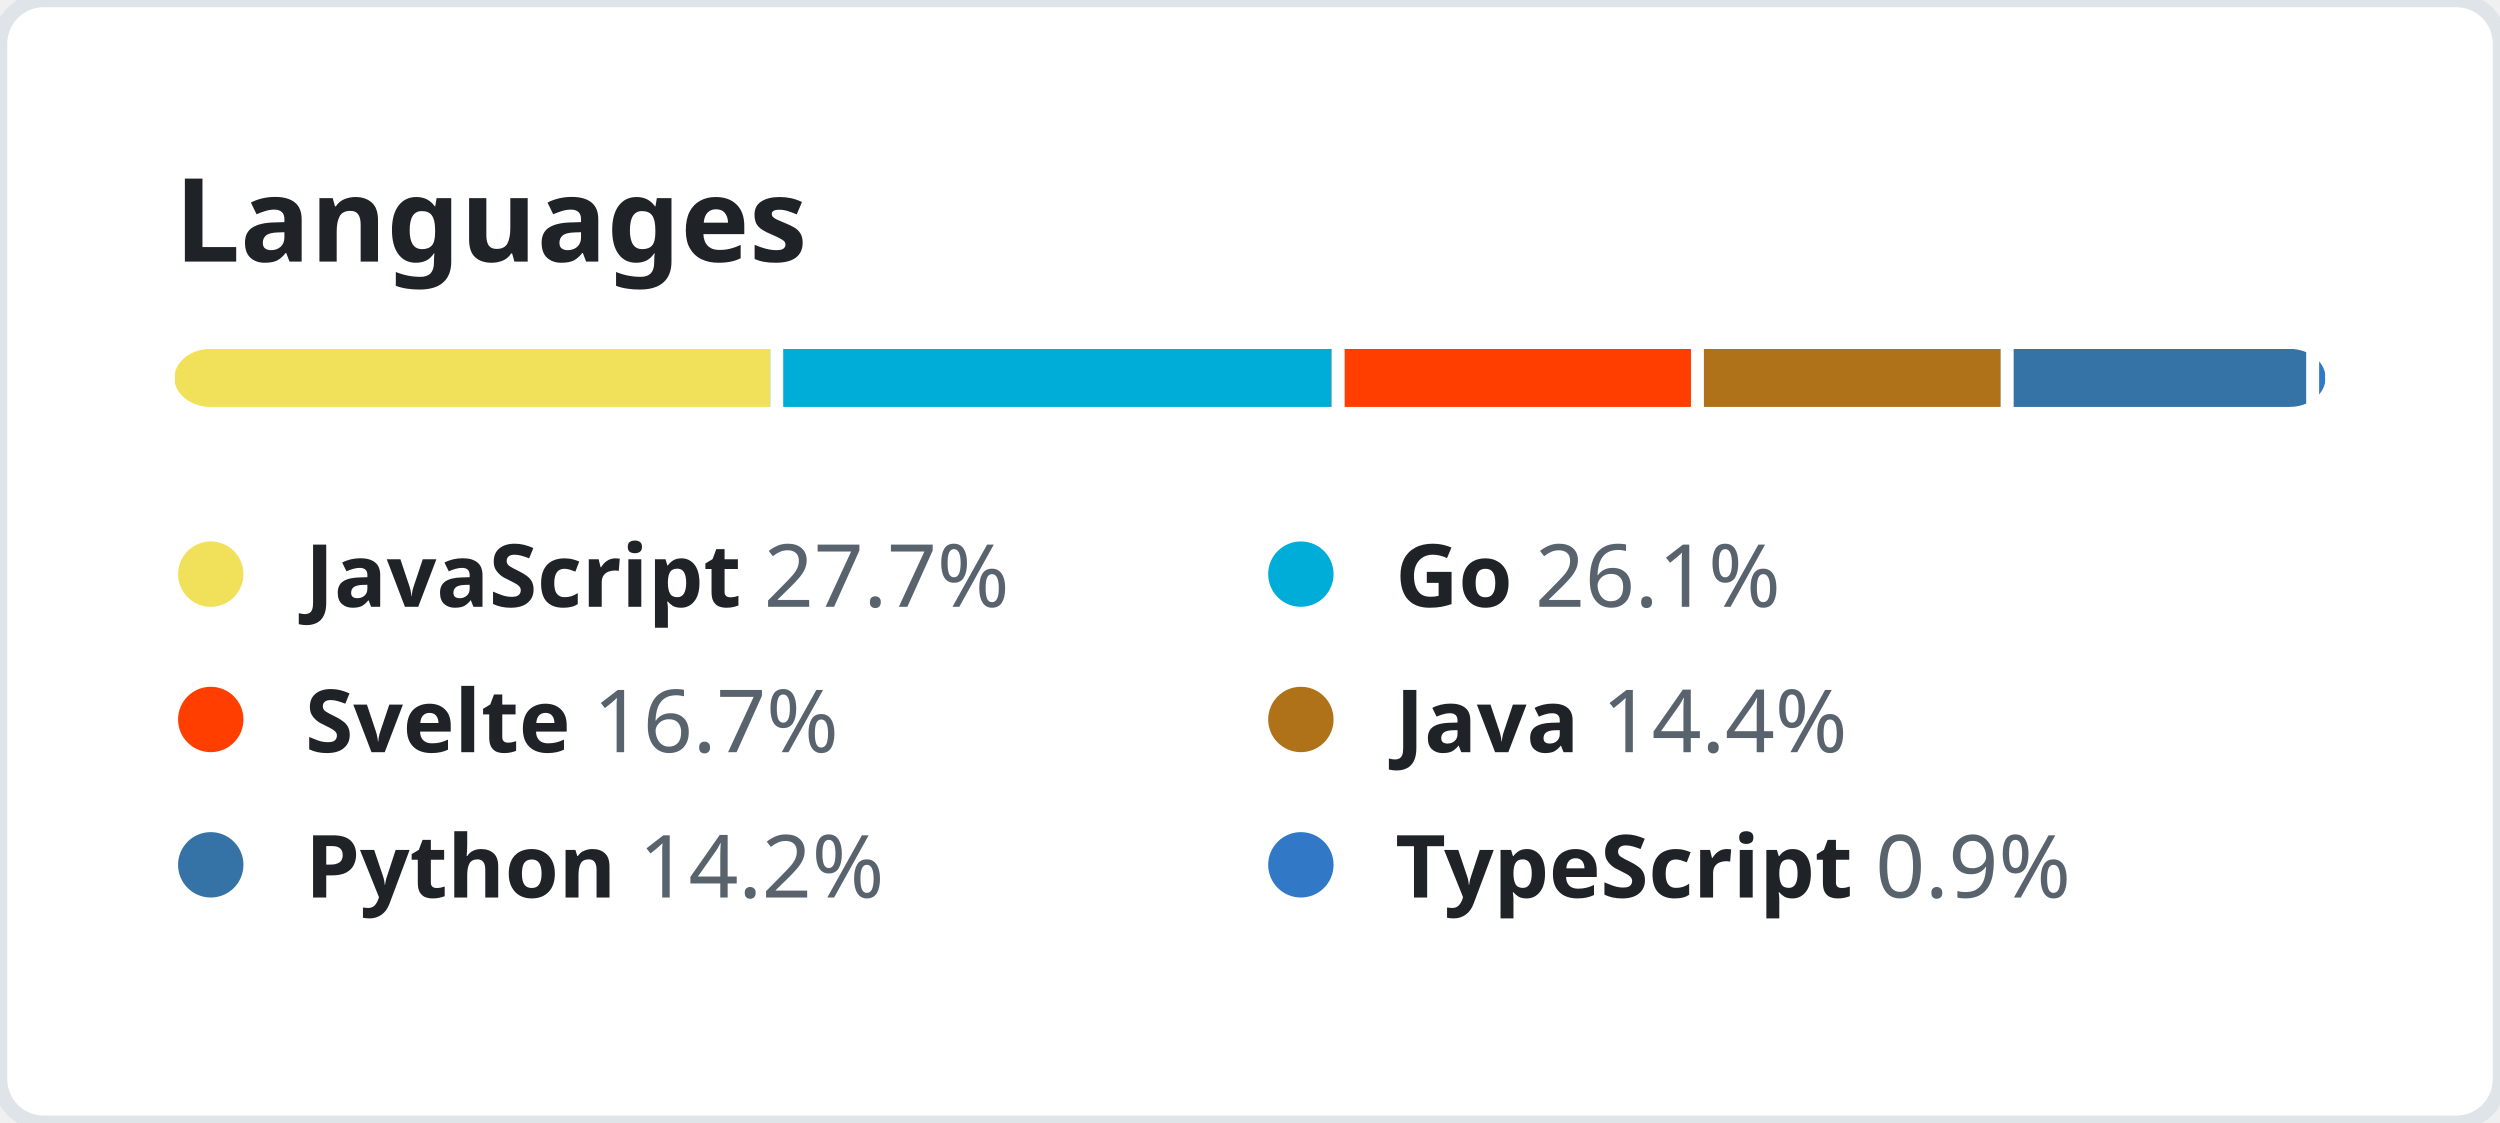
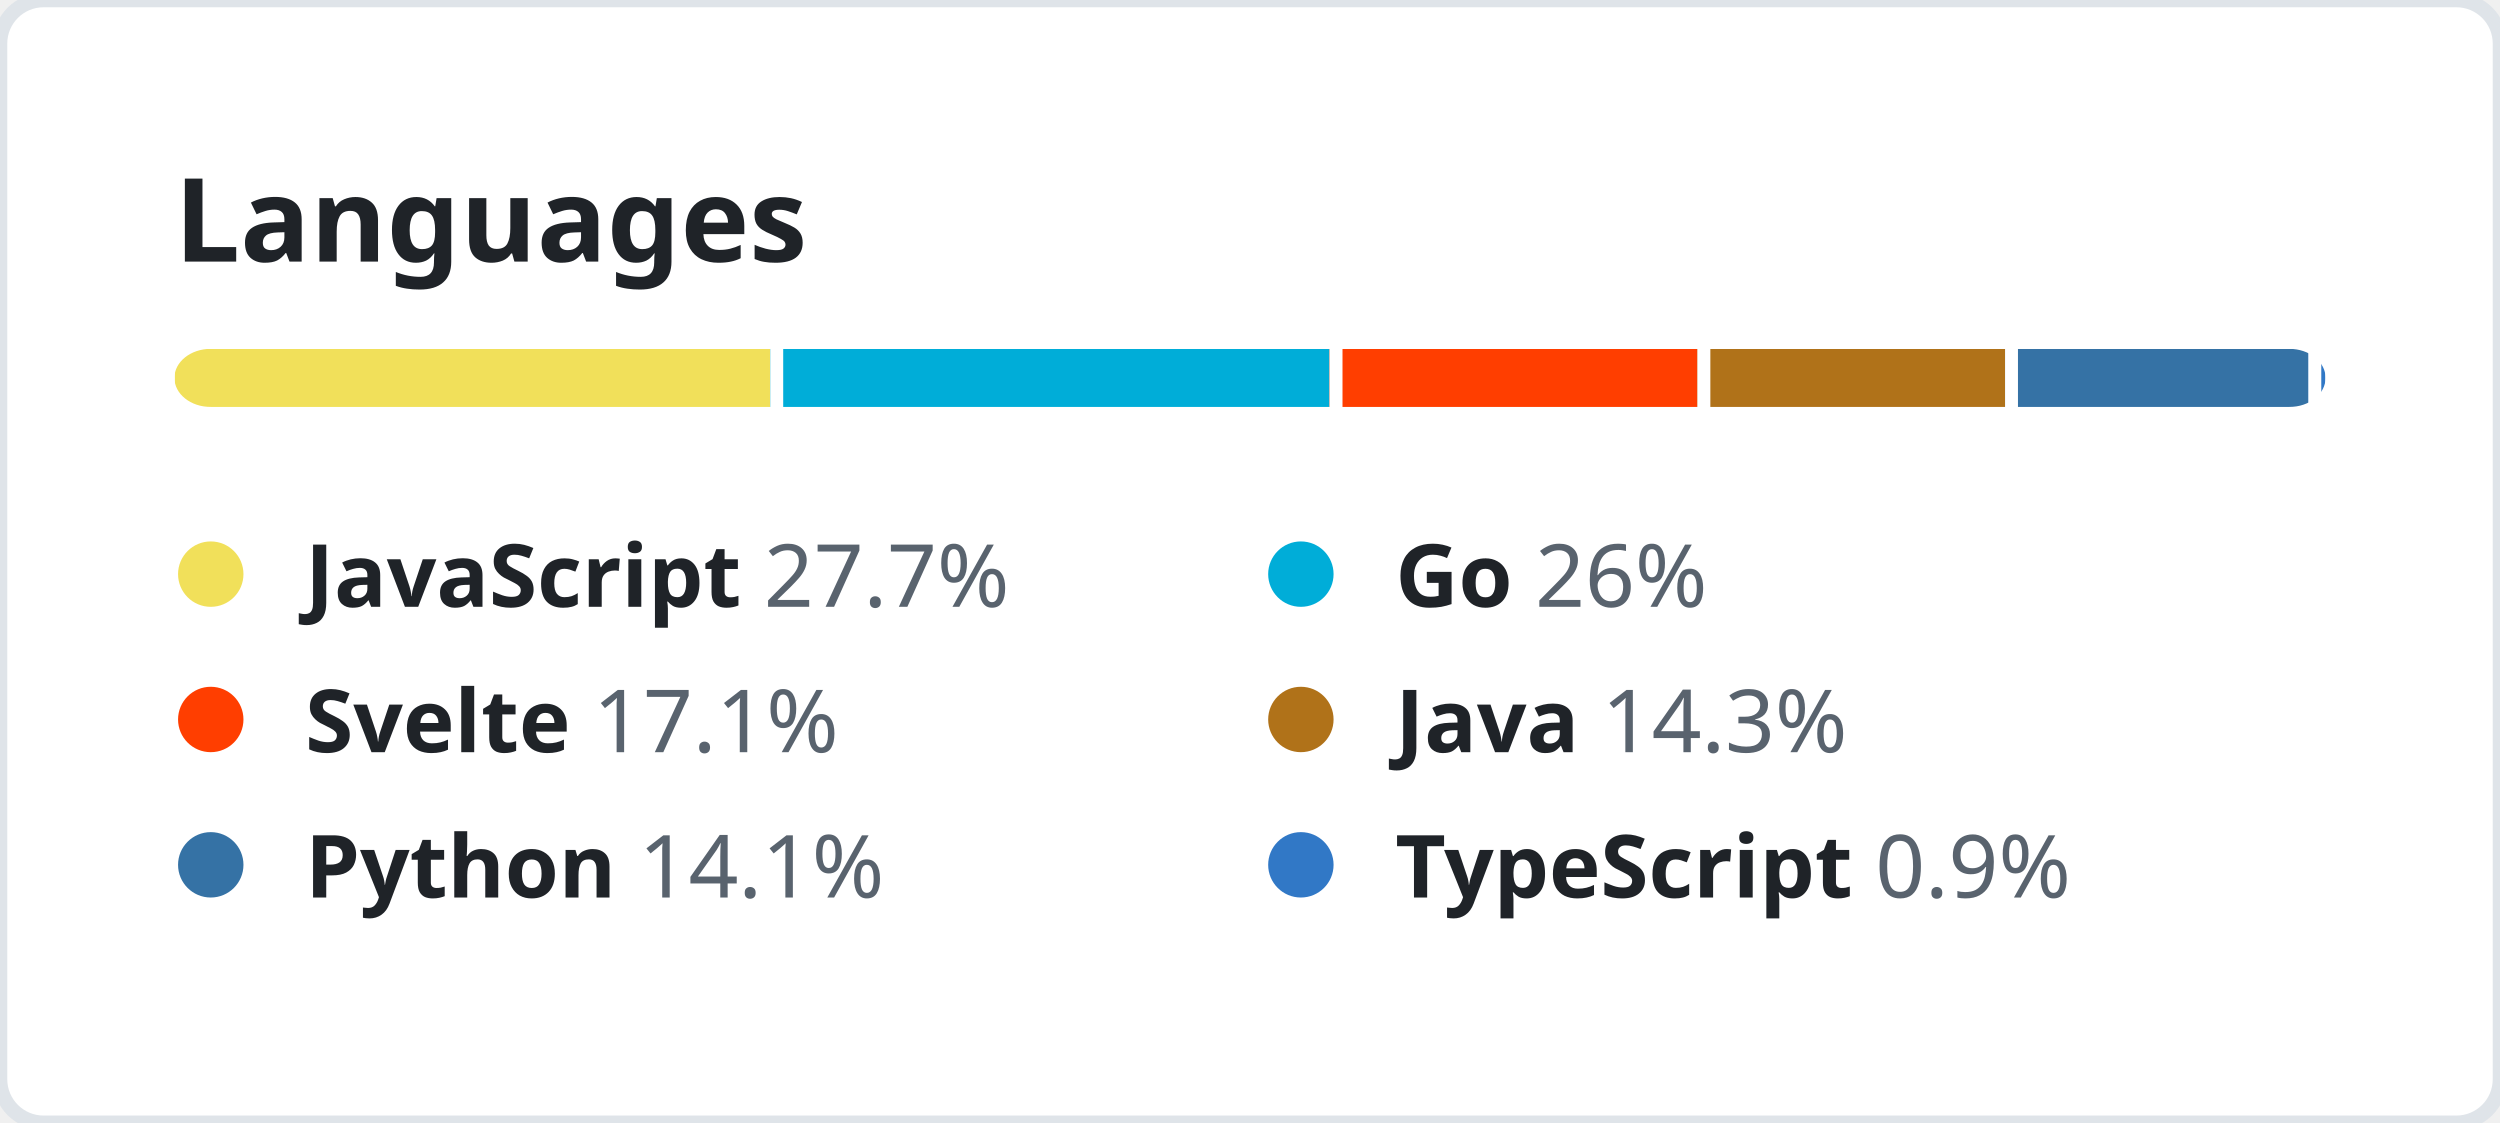
<svg xmlns="http://www.w3.org/2000/svg" width="344" height="154.5" viewBox="0 0 344 154.5" fill="none">
  <style>
    .header {
      font: 600 16px "Segoe UI", "Noto Sans", Helvetica, Arial, sans-serif;
      fill: #1F2328;
    }

    .lang-name {
      font-family: "Segoe UI", "Noto Sans", Helvetica, Arial, sans-serif;
      font-size: 12px;
    }

    .lang-name-bold {
      font-weight: 600;
      fill: #1F2328;
    }

    .lang-percent {
      font-weight: 400;
      fill: #59636E;
    }
  </style>
  <rect height="100%" width="100%" fill="#FFFFFF" rx="6" ry="6" stroke="#DFE4E9" stroke-width="2" />
  <g transform="translate(24, 0)">
    <g transform="translate(0, 36)">
      <text class="header">Languages</text>
    </g>
    <g transform="translate(0, 48)">
      <svg height="8" width="296">
        <mask id="rect-mask">
          <rect x="0" y="0" width="100%" height="100%" fill="white" rx="5" />
        </mask>
        <circle id="legend-dot" cx="5" cy="6" r="4.5" />
        <rect mask="url(#rect-mask)" x="0%" y="0" width="27.7%" height="100%" fill="#f1e05a" />
-         <rect mask="url(#rect-mask)" x="27.7%" y="0" width="26.1%" height="100%" fill="#00ADD8" />
+         <rect mask="url(#rect-mask)" x="27.7%" y="0" width="26%" height="100%" fill="#00ADD8" />
        <rect x="27.7%" y="0" width="0.6%" height="100%" fill="#FFFFFF" />
-         <rect mask="url(#rect-mask)" x="53.8%" y="0" width="16.7%" height="100%" fill="#ff3e00" />
-         <rect x="53.8%" y="0" width="0.6%" height="100%" fill="#FFFFFF" />
-         <rect mask="url(#rect-mask)" x="70.5%" y="0" width="14.4%" height="100%" fill="#b07219" />
-         <rect x="70.5%" y="0" width="0.6%" height="100%" fill="#FFFFFF" />
-         <rect mask="url(#rect-mask)" x="84.9%" y="0" width="14.2%" height="100%" fill="#3572A5" />
-         <rect x="84.9%" y="0" width="0.6%" height="100%" fill="#FFFFFF" />
-         <rect mask="url(#rect-mask)" x="99.1%" y="0" width="0.9%" height="100%" fill="#3178c6" />
-         <rect x="99.1%" y="0" width="0.6%" height="100%" fill="#FFFFFF" />
+         <rect mask="url(#rect-mask)" x="53.7%" y="0" width="17.1%" height="100%" fill="#ff3e00" />
+         <rect x="53.7%" y="0" width="0.6%" height="100%" fill="#FFFFFF" />
+         <rect mask="url(#rect-mask)" x="70.8%" y="0" width="14.3%" height="100%" fill="#b07219" />
+         <rect x="70.8%" y="0" width="0.6%" height="100%" fill="#FFFFFF" />
+         <rect mask="url(#rect-mask)" x="85.1%" y="0" width="14.1%" height="100%" fill="#3572A5" />
+         <rect x="85.1%" y="0" width="0.6%" height="100%" fill="#FFFFFF" />
+         <rect mask="url(#rect-mask)" x="99.2%" y="0" width="0.9%" height="100%" fill="#3178c6" />
+         <rect x="99.2%" y="0" width="0.6%" height="100%" fill="#FFFFFF" />
      </svg>
      <g transform="translate(0, 25)">
        <circle cx="5" cy="6" r="4.5" fill="#f1e05a" />
        <text x="18" y="10.5" class="lang-name">
          <tspan class="lang-name-bold">JavaScript</tspan>
          <tspan class="lang-percent">27.7%</tspan>
        </text>
      </g>
      <g transform="translate(150, 25)">
        <circle cx="5" cy="6" r="4.5" fill="#00ADD8" />
        <text x="18" y="10.5" class="lang-name">
          <tspan class="lang-name-bold">Go</tspan>
-           <tspan class="lang-percent">26.1%</tspan>
+           <tspan class="lang-percent">26%</tspan>
        </text>
      </g>
      <g transform="translate(0, 45)">
        <circle cx="5" cy="6" r="4.5" fill="#ff3e00" />
        <text x="18" y="10.5" class="lang-name">
          <tspan class="lang-name-bold">Svelte</tspan>
-           <tspan class="lang-percent">16.7%</tspan>
+           <tspan class="lang-percent">17.1%</tspan>
        </text>
      </g>
      <g transform="translate(150, 45)">
        <circle cx="5" cy="6" r="4.5" fill="#b07219" />
        <text x="18" y="10.5" class="lang-name">
          <tspan class="lang-name-bold">Java</tspan>
-           <tspan class="lang-percent">14.4%</tspan>
+           <tspan class="lang-percent">14.3%</tspan>
        </text>
      </g>
      <g transform="translate(0, 65)">
        <circle cx="5" cy="6" r="4.5" fill="#3572A5" />
        <text x="18" y="10.5" class="lang-name">
          <tspan class="lang-name-bold">Python</tspan>
-           <tspan class="lang-percent">14.2%</tspan>
+           <tspan class="lang-percent">14.1%</tspan>
        </text>
      </g>
      <g transform="translate(150, 65)">
        <circle cx="5" cy="6" r="4.5" fill="#3178c6" />
        <text x="18" y="10.5" class="lang-name">
          <tspan class="lang-name-bold">TypeScript</tspan>
          <tspan class="lang-percent">0.9%</tspan>
        </text>
      </g>
    </g>
  </g>
</svg>
